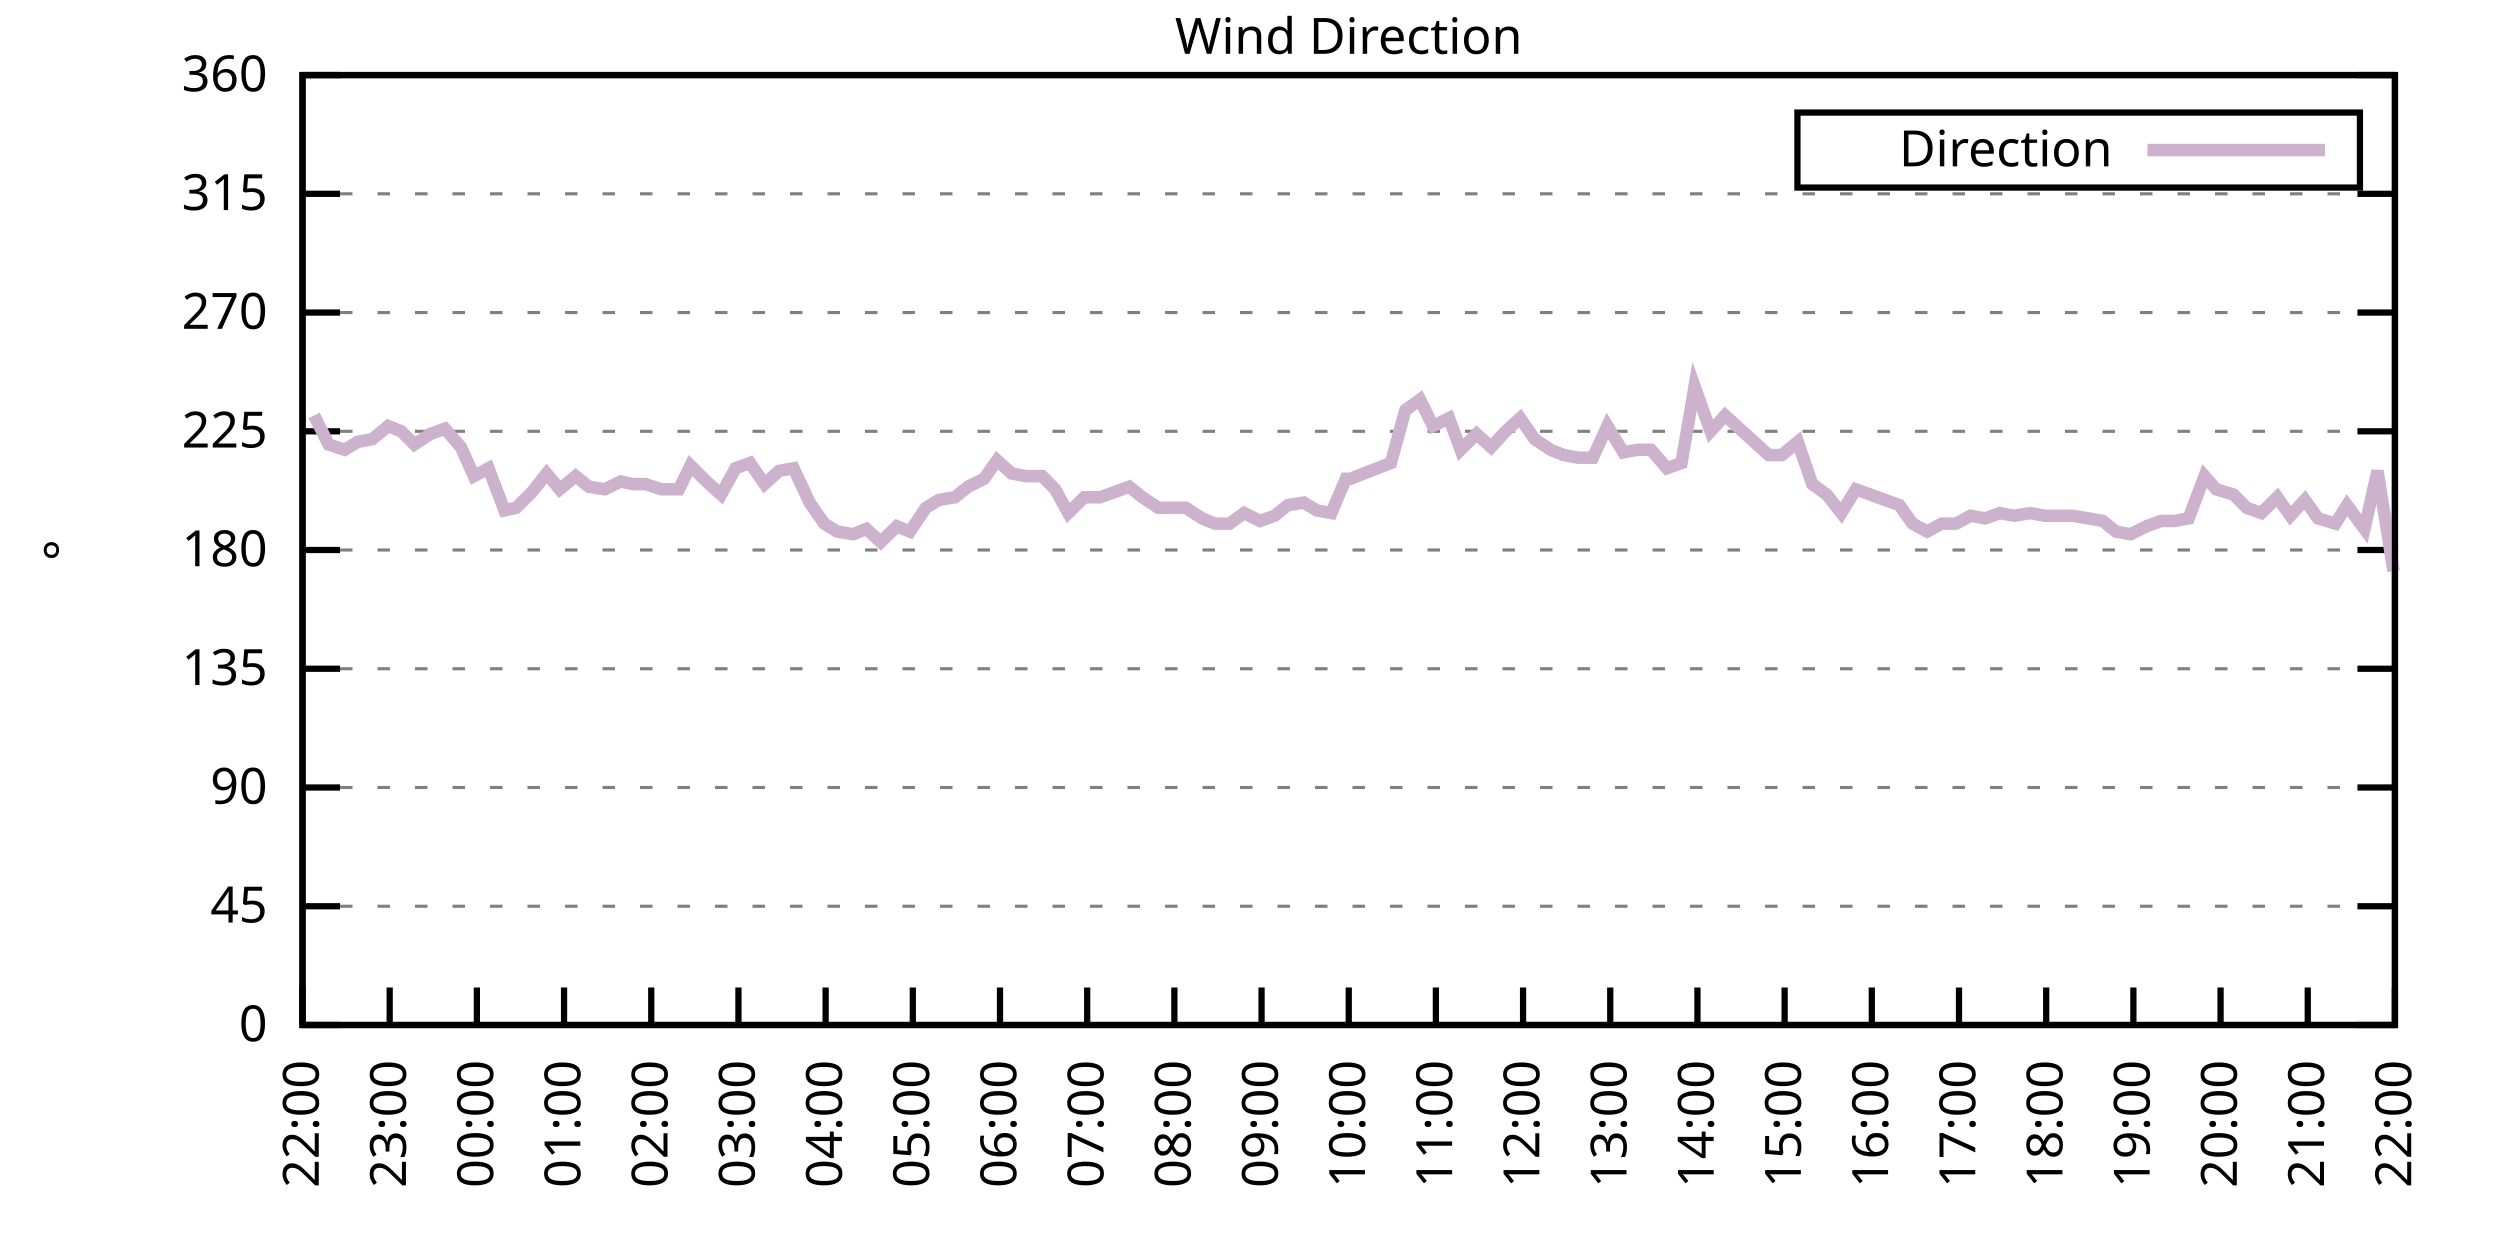
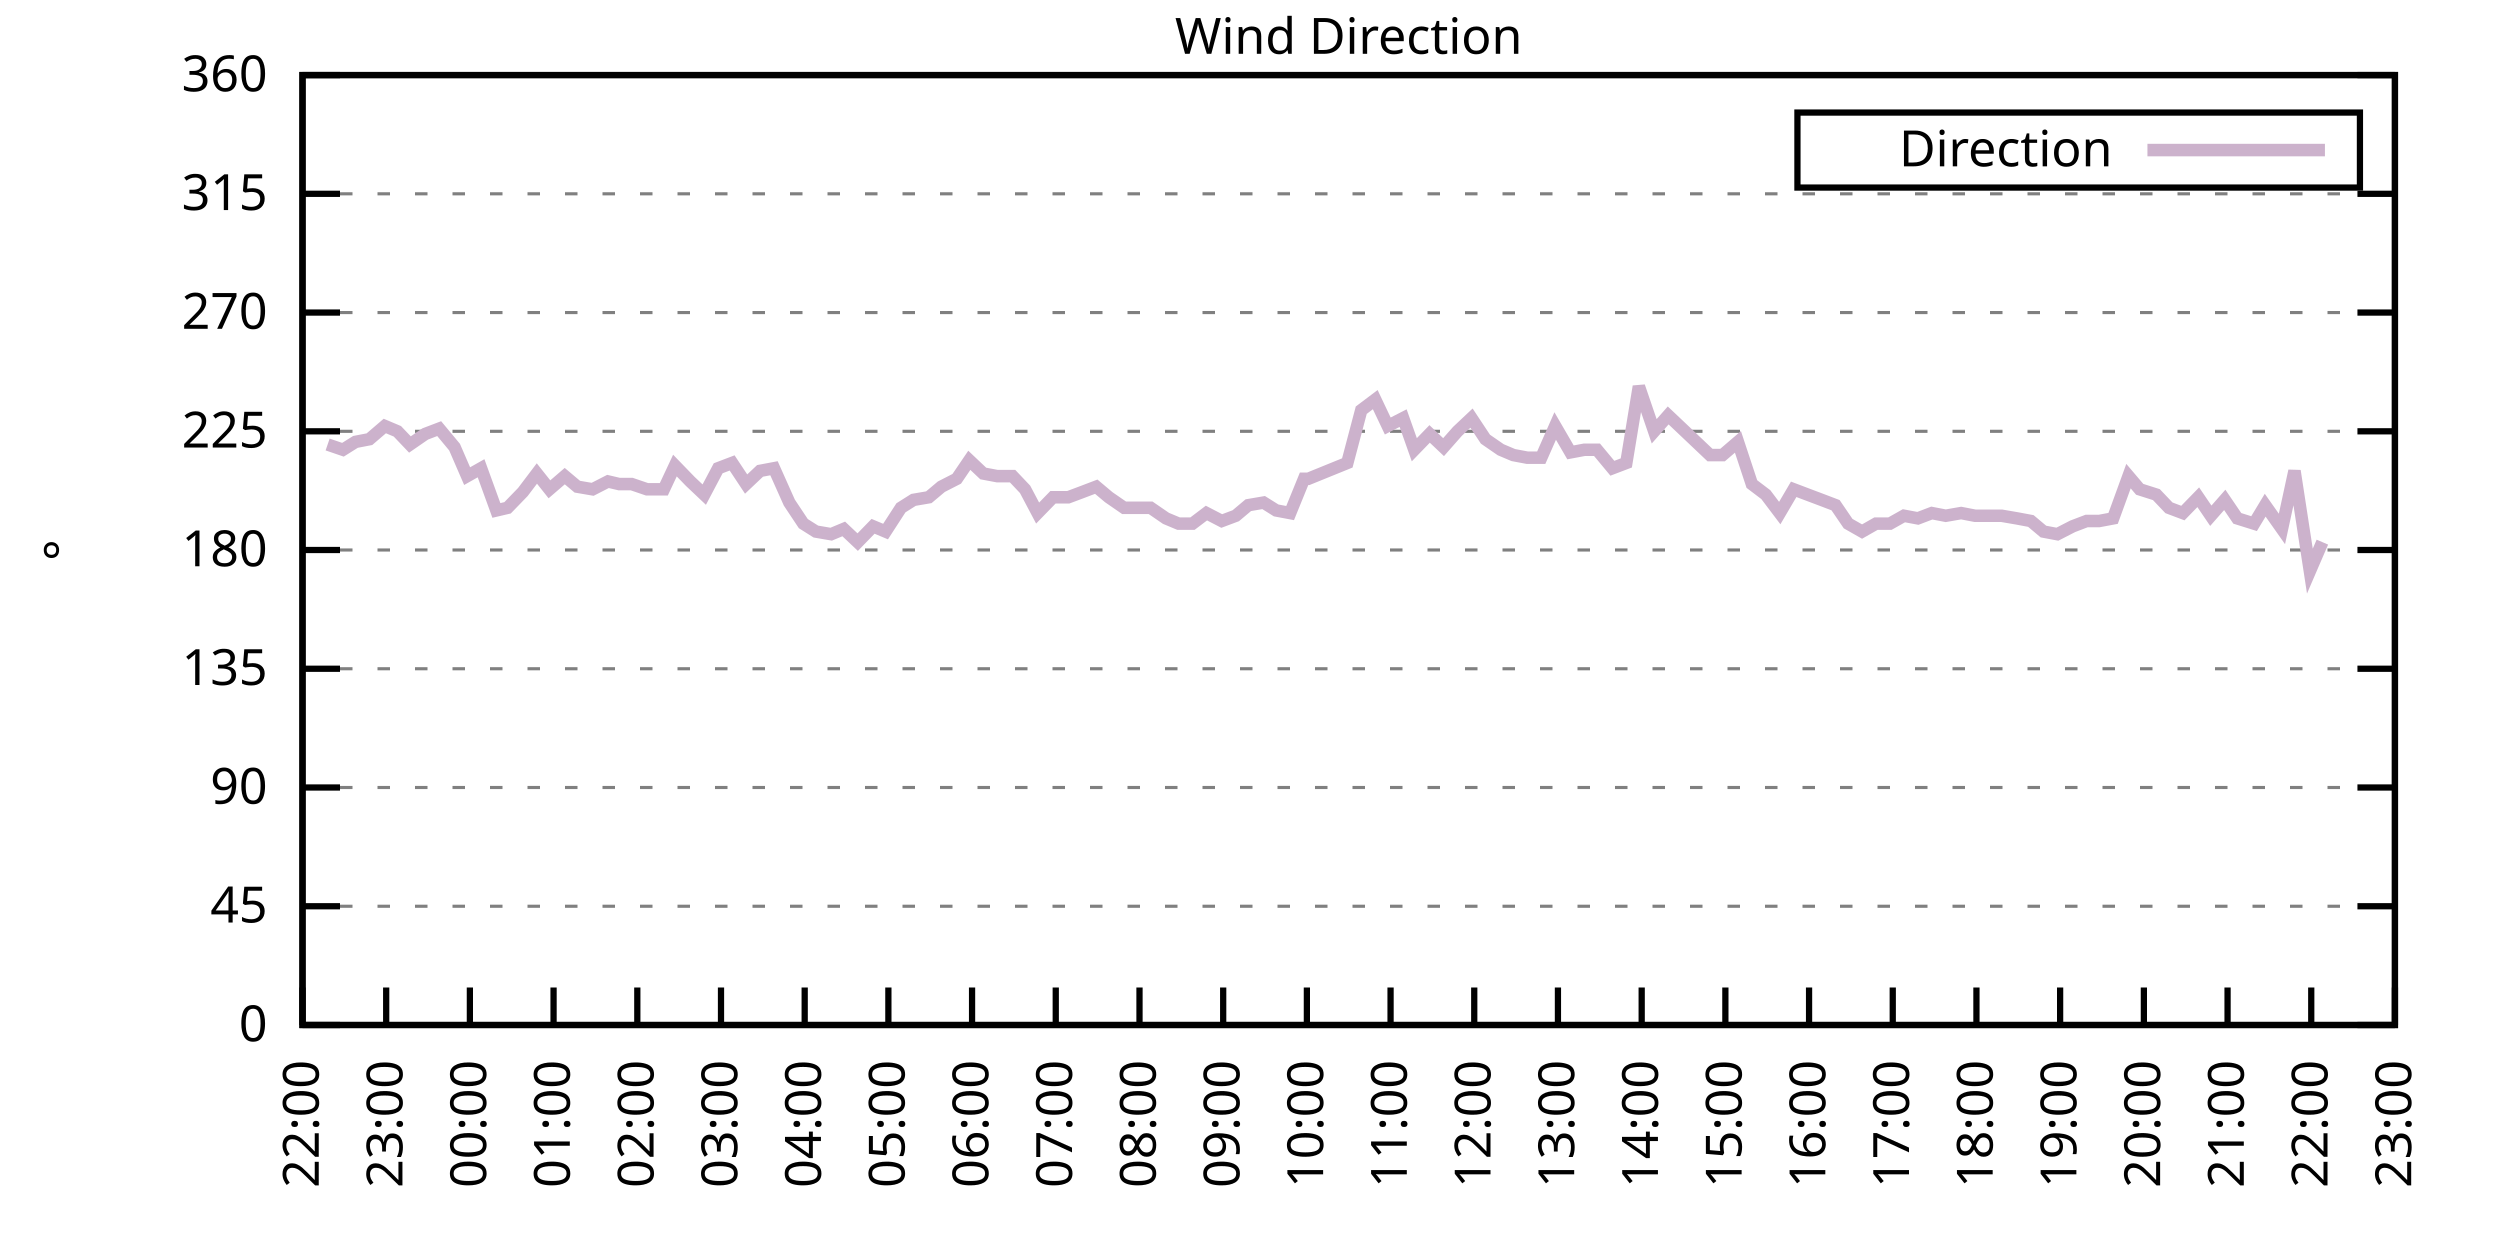
<svg xmlns="http://www.w3.org/2000/svg" xmlns:xlink="http://www.w3.org/1999/xlink" width="400" height="200" viewBox="0 0 400 200">
  <g id="gnuplot_canvas">
    <rect x="0" y="0" width="400" height="200" fill="none" />
    <defs>
      <circle id="gpDot" r="0.5" stroke-width="0.5" stroke="currentColor" />
      <path id="gpPt0" stroke-width="0.333" stroke="currentColor" d="M-1,0 h2 M0,-1 v2" />
      <path id="gpPt1" stroke-width="0.333" stroke="currentColor" d="M-1,-1 L1,1 M1,-1 L-1,1" />
      <path id="gpPt2" stroke-width="0.333" stroke="currentColor" d="M-1,0 L1,0 M0,-1 L0,1 M-1,-1 L1,1 M-1,1 L1,-1" />
      <rect id="gpPt3" stroke-width="0.333" stroke="currentColor" x="-1" y="-1" width="2" height="2" />
      <rect id="gpPt4" stroke-width="0.333" stroke="currentColor" fill="currentColor" x="-1" y="-1" width="2" height="2" />
      <circle id="gpPt5" stroke-width="0.333" stroke="currentColor" cx="0" cy="0" r="1" />
      <use xlink:href="#gpPt5" id="gpPt6" fill="currentColor" stroke="none" />
      <path id="gpPt7" stroke-width="0.333" stroke="currentColor" d="M0,-1.33 L-1.33,0.67 L1.33,0.67 z" />
      <use xlink:href="#gpPt7" id="gpPt8" fill="currentColor" stroke="none" />
      <use xlink:href="#gpPt7" id="gpPt9" stroke="currentColor" transform="rotate(180)" />
      <use xlink:href="#gpPt9" id="gpPt10" fill="currentColor" stroke="none" />
      <use xlink:href="#gpPt3" id="gpPt11" stroke="currentColor" transform="rotate(45)" />
      <use xlink:href="#gpPt11" id="gpPt12" fill="currentColor" stroke="none" />
      <path id="gpPt13" stroke-width="0.333" stroke="currentColor" d="M0,1.330 L1.265,0.411 L0.782,-1.067 L-0.782,-1.076 L-1.265,0.411 z" />
      <use xlink:href="#gpPt13" id="gpPt14" fill="currentColor" stroke="none" />
      <filter id="textbox" filterUnits="objectBoundingBox" x="0" y="0" height="1" width="1">
        <feFlood flood-color="white" flood-opacity="1" result="bgnd" />
        <feComposite in="SourceGraphic" in2="bgnd" operator="atop" />
      </filter>
      <filter id="greybox" filterUnits="objectBoundingBox" x="0" y="0" height="1" width="1">
        <feFlood flood-color="lightgrey" flood-opacity="1" result="grey" />
        <feComposite in="SourceGraphic" in2="grey" operator="atop" />
      </filter>
    </defs>
    <g fill="none" color="white" stroke="currentColor" stroke-width="1.00" stroke-linecap="butt" stroke-linejoin="miter">
</g>
    <g fill="none" color="black" stroke="currentColor" stroke-width="1.00" stroke-linecap="butt" stroke-linejoin="miter">
      <g stroke="none" shape-rendering="crispEdges">
        <polygon fill="rgb(255, 255, 255)" points="48.40,164.00 383.18,164.00 383.18,12.02 48.40,12.02 " />
      </g>
    </g>
    <g fill="none" color="black" stroke="currentColor" stroke-width="1.00" stroke-linecap="butt" stroke-linejoin="miter">
</g>
    <g fill="none" color="black" stroke="black" stroke-width="0.50" stroke-linecap="butt" stroke-linejoin="miter">
</g>
    <g fill="none" color="gray" stroke="currentColor" stroke-width="0.50" stroke-linecap="butt" stroke-linejoin="miter">
      <path stroke="gray" stroke-dasharray="2,4" class="gridline" d="M48.40,164.00 L383.19,164.00  " />
    </g>
    <g fill="none" color="gray" stroke="gray" stroke-width="1.00" stroke-linecap="butt" stroke-linejoin="miter">
</g>
    <g fill="none" color="black" stroke="currentColor" stroke-width="1.00" stroke-linecap="butt" stroke-linejoin="miter">
      <path stroke="black" d="M48.40,164.00 L54.40,164.00 M383.19,164.00 L377.19,164.00  " />
      <g transform="translate(42.80,166.60)" stroke="none" fill="black" font-family="Sans" font-size="8.00" text-anchor="end">
        <text>
          <tspan font-family="Sans"> 0</tspan>
        </text>
      </g>
    </g>
    <g fill="none" color="black" stroke="currentColor" stroke-width="1.00" stroke-linecap="butt" stroke-linejoin="miter">
</g>
    <g fill="none" color="black" stroke="black" stroke-width="0.50" stroke-linecap="butt" stroke-linejoin="miter">
</g>
    <g fill="none" color="gray" stroke="currentColor" stroke-width="0.50" stroke-linecap="butt" stroke-linejoin="miter">
      <path stroke="gray" stroke-dasharray="2,4" class="gridline" d="M48.40,145.00 L383.19,145.00  " />
    </g>
    <g fill="none" color="gray" stroke="gray" stroke-width="1.00" stroke-linecap="butt" stroke-linejoin="miter">
</g>
    <g fill="none" color="black" stroke="currentColor" stroke-width="1.00" stroke-linecap="butt" stroke-linejoin="miter">
      <path stroke="black" d="M48.40,145.00 L54.40,145.00 M383.19,145.00 L377.19,145.00  " />
      <g transform="translate(42.80,147.60)" stroke="none" fill="black" font-family="Sans" font-size="8.00" text-anchor="end">
        <text>
          <tspan font-family="Sans"> 45</tspan>
        </text>
      </g>
    </g>
    <g fill="none" color="black" stroke="currentColor" stroke-width="1.00" stroke-linecap="butt" stroke-linejoin="miter">
</g>
    <g fill="none" color="black" stroke="black" stroke-width="0.50" stroke-linecap="butt" stroke-linejoin="miter">
</g>
    <g fill="none" color="gray" stroke="currentColor" stroke-width="0.50" stroke-linecap="butt" stroke-linejoin="miter">
      <path stroke="gray" stroke-dasharray="2,4" class="gridline" d="M48.40,126.00 L383.19,126.00  " />
    </g>
    <g fill="none" color="gray" stroke="gray" stroke-width="1.00" stroke-linecap="butt" stroke-linejoin="miter">
</g>
    <g fill="none" color="black" stroke="currentColor" stroke-width="1.00" stroke-linecap="butt" stroke-linejoin="miter">
      <path stroke="black" d="M48.40,126.00 L54.40,126.00 M383.19,126.00 L377.19,126.00  " />
      <g transform="translate(42.80,128.60)" stroke="none" fill="black" font-family="Sans" font-size="8.00" text-anchor="end">
        <text>
          <tspan font-family="Sans"> 90</tspan>
        </text>
      </g>
    </g>
    <g fill="none" color="black" stroke="currentColor" stroke-width="1.00" stroke-linecap="butt" stroke-linejoin="miter">
</g>
    <g fill="none" color="black" stroke="black" stroke-width="0.50" stroke-linecap="butt" stroke-linejoin="miter">
</g>
    <g fill="none" color="gray" stroke="currentColor" stroke-width="0.50" stroke-linecap="butt" stroke-linejoin="miter">
      <path stroke="gray" stroke-dasharray="2,4" class="gridline" d="M48.40,107.00 L383.19,107.00  " />
    </g>
    <g fill="none" color="gray" stroke="gray" stroke-width="1.00" stroke-linecap="butt" stroke-linejoin="miter">
</g>
    <g fill="none" color="black" stroke="currentColor" stroke-width="1.00" stroke-linecap="butt" stroke-linejoin="miter">
      <path stroke="black" d="M48.40,107.00 L54.40,107.00 M383.19,107.00 L377.19,107.00  " />
      <g transform="translate(42.80,109.60)" stroke="none" fill="black" font-family="Sans" font-size="8.00" text-anchor="end">
        <text>
          <tspan font-family="Sans"> 135</tspan>
        </text>
      </g>
    </g>
    <g fill="none" color="black" stroke="currentColor" stroke-width="1.00" stroke-linecap="butt" stroke-linejoin="miter">
</g>
    <g fill="none" color="black" stroke="black" stroke-width="0.50" stroke-linecap="butt" stroke-linejoin="miter">
</g>
    <g fill="none" color="gray" stroke="currentColor" stroke-width="0.50" stroke-linecap="butt" stroke-linejoin="miter">
      <path stroke="gray" stroke-dasharray="2,4" class="gridline" d="M48.40,88.00 L383.19,88.00  " />
    </g>
    <g fill="none" color="gray" stroke="gray" stroke-width="1.00" stroke-linecap="butt" stroke-linejoin="miter">
</g>
    <g fill="none" color="black" stroke="currentColor" stroke-width="1.00" stroke-linecap="butt" stroke-linejoin="miter">
      <path stroke="black" d="M48.40,88.00 L54.40,88.00 M383.19,88.00 L377.19,88.00  " />
      <g transform="translate(42.80,90.60)" stroke="none" fill="black" font-family="Sans" font-size="8.00" text-anchor="end">
        <text>
          <tspan font-family="Sans"> 180</tspan>
        </text>
      </g>
    </g>
    <g fill="none" color="black" stroke="currentColor" stroke-width="1.00" stroke-linecap="butt" stroke-linejoin="miter">
</g>
    <g fill="none" color="black" stroke="black" stroke-width="0.50" stroke-linecap="butt" stroke-linejoin="miter">
</g>
    <g fill="none" color="gray" stroke="currentColor" stroke-width="0.50" stroke-linecap="butt" stroke-linejoin="miter">
      <path stroke="gray" stroke-dasharray="2,4" class="gridline" d="M48.40,69.01 L383.19,69.01  " />
    </g>
    <g fill="none" color="gray" stroke="gray" stroke-width="1.00" stroke-linecap="butt" stroke-linejoin="miter">
</g>
    <g fill="none" color="black" stroke="currentColor" stroke-width="1.00" stroke-linecap="butt" stroke-linejoin="miter">
      <path stroke="black" d="M48.40,69.01 L54.40,69.01 M383.19,69.01 L377.19,69.01  " />
      <g transform="translate(42.80,71.61)" stroke="none" fill="black" font-family="Sans" font-size="8.00" text-anchor="end">
        <text>
          <tspan font-family="Sans"> 225</tspan>
        </text>
      </g>
    </g>
    <g fill="none" color="black" stroke="currentColor" stroke-width="1.00" stroke-linecap="butt" stroke-linejoin="miter">
</g>
    <g fill="none" color="black" stroke="black" stroke-width="0.50" stroke-linecap="butt" stroke-linejoin="miter">
</g>
    <g fill="none" color="gray" stroke="currentColor" stroke-width="0.50" stroke-linecap="butt" stroke-linejoin="miter">
      <path stroke="gray" stroke-dasharray="2,4" class="gridline" d="M48.40,50.01 L383.19,50.01  " />
    </g>
    <g fill="none" color="gray" stroke="gray" stroke-width="1.00" stroke-linecap="butt" stroke-linejoin="miter">
</g>
    <g fill="none" color="black" stroke="currentColor" stroke-width="1.00" stroke-linecap="butt" stroke-linejoin="miter">
      <path stroke="black" d="M48.40,50.01 L54.40,50.01 M383.19,50.01 L377.19,50.01  " />
      <g transform="translate(42.80,52.61)" stroke="none" fill="black" font-family="Sans" font-size="8.00" text-anchor="end">
        <text>
          <tspan font-family="Sans"> 270</tspan>
        </text>
      </g>
    </g>
    <g fill="none" color="black" stroke="currentColor" stroke-width="1.00" stroke-linecap="butt" stroke-linejoin="miter">
</g>
    <g fill="none" color="black" stroke="black" stroke-width="0.50" stroke-linecap="butt" stroke-linejoin="miter">
</g>
    <g fill="none" color="gray" stroke="currentColor" stroke-width="0.50" stroke-linecap="butt" stroke-linejoin="miter">
      <path stroke="gray" stroke-dasharray="2,4" class="gridline" d="M48.40,31.01 L383.19,31.01  " />
    </g>
    <g fill="none" color="gray" stroke="gray" stroke-width="1.00" stroke-linecap="butt" stroke-linejoin="miter">
</g>
    <g fill="none" color="black" stroke="currentColor" stroke-width="1.00" stroke-linecap="butt" stroke-linejoin="miter">
      <path stroke="black" d="M48.40,31.01 L54.40,31.01 M383.19,31.01 L377.19,31.01  " />
      <g transform="translate(42.80,33.61)" stroke="none" fill="black" font-family="Sans" font-size="8.00" text-anchor="end">
        <text>
          <tspan font-family="Sans"> 315</tspan>
        </text>
      </g>
    </g>
    <g fill="none" color="black" stroke="currentColor" stroke-width="1.00" stroke-linecap="butt" stroke-linejoin="miter">
</g>
    <g fill="none" color="black" stroke="black" stroke-width="0.50" stroke-linecap="butt" stroke-linejoin="miter">
</g>
    <g fill="none" color="gray" stroke="currentColor" stroke-width="0.50" stroke-linecap="butt" stroke-linejoin="miter">
      <path stroke="gray" stroke-dasharray="2,4" class="gridline" d="M48.40,12.01 L383.19,12.01  " />
    </g>
    <g fill="none" color="gray" stroke="gray" stroke-width="1.00" stroke-linecap="butt" stroke-linejoin="miter">
</g>
    <g fill="none" color="black" stroke="currentColor" stroke-width="1.00" stroke-linecap="butt" stroke-linejoin="miter">
      <path stroke="black" d="M48.40,12.01 L54.40,12.01 M383.19,12.01 L377.19,12.01  " />
      <g transform="translate(42.80,14.61)" stroke="none" fill="black" font-family="Sans" font-size="8.00" text-anchor="end">
        <text>
          <tspan font-family="Sans"> 360</tspan>
        </text>
      </g>
    </g>
    <g fill="none" color="black" stroke="currentColor" stroke-width="1.00" stroke-linecap="butt" stroke-linejoin="miter">
      <path stroke="black" d="M48.40,164.00 L48.40,158.00  " />
      <g transform="translate(51.00,169.60) rotate(270.00)" stroke="none" fill="black" font-family="Sans" font-size="8.00" text-anchor="end">
        <text>
          <tspan font-family="Sans">22:00</tspan>
        </text>
      </g>
    </g>
    <g fill="none" color="black" stroke="currentColor" stroke-width="1.00" stroke-linecap="butt" stroke-linejoin="miter">
-       <path stroke="black" d="M62.35,164.00 L62.35,158.00  " />
-       <g transform="translate(64.95,169.60) rotate(270.00)" stroke="none" fill="black" font-family="Sans" font-size="8.00" text-anchor="end">
+       <path stroke="black" d="M61.79,164.00 L61.79,158.00  " />
+       <g transform="translate(64.39,169.60) rotate(270.00)" stroke="none" fill="black" font-family="Sans" font-size="8.00" text-anchor="end">
        <text>
          <tspan font-family="Sans">23:00</tspan>
        </text>
      </g>
    </g>
    <g fill="none" color="black" stroke="currentColor" stroke-width="1.00" stroke-linecap="butt" stroke-linejoin="miter">
-       <path stroke="black" d="M76.30,164.00 L76.30,158.00  " />
-       <g transform="translate(78.90,169.60) rotate(270.00)" stroke="none" fill="black" font-family="Sans" font-size="8.00" text-anchor="end">
+       <path stroke="black" d="M75.18,164.00 L75.18,158.00  " />
+       <g transform="translate(77.78,169.60) rotate(270.00)" stroke="none" fill="black" font-family="Sans" font-size="8.00" text-anchor="end">
        <text>
          <tspan font-family="Sans">00:00</tspan>
        </text>
      </g>
    </g>
    <g fill="none" color="black" stroke="currentColor" stroke-width="1.00" stroke-linecap="butt" stroke-linejoin="miter">
-       <path stroke="black" d="M90.25,164.00 L90.25,158.00  " />
-       <g transform="translate(92.85,169.60) rotate(270.00)" stroke="none" fill="black" font-family="Sans" font-size="8.00" text-anchor="end">
+       <path stroke="black" d="M88.57,164.00 L88.57,158.00  " />
+       <g transform="translate(91.17,169.60) rotate(270.00)" stroke="none" fill="black" font-family="Sans" font-size="8.00" text-anchor="end">
        <text>
          <tspan font-family="Sans">01:00</tspan>
        </text>
      </g>
    </g>
    <g fill="none" color="black" stroke="currentColor" stroke-width="1.00" stroke-linecap="butt" stroke-linejoin="miter">
-       <path stroke="black" d="M104.20,164.00 L104.20,158.00  " />
-       <g transform="translate(106.80,169.60) rotate(270.00)" stroke="none" fill="black" font-family="Sans" font-size="8.00" text-anchor="end">
+       <path stroke="black" d="M101.97,164.00 L101.97,158.00  " />
+       <g transform="translate(104.57,169.60) rotate(270.00)" stroke="none" fill="black" font-family="Sans" font-size="8.00" text-anchor="end">
        <text>
          <tspan font-family="Sans">02:00</tspan>
        </text>
      </g>
    </g>
    <g fill="none" color="black" stroke="currentColor" stroke-width="1.00" stroke-linecap="butt" stroke-linejoin="miter">
-       <path stroke="black" d="M118.15,164.00 L118.15,158.00  " />
-       <g transform="translate(120.75,169.60) rotate(270.00)" stroke="none" fill="black" font-family="Sans" font-size="8.00" text-anchor="end">
+       <path stroke="black" d="M115.36,164.00 L115.36,158.00  " />
+       <g transform="translate(117.96,169.60) rotate(270.00)" stroke="none" fill="black" font-family="Sans" font-size="8.00" text-anchor="end">
        <text>
          <tspan font-family="Sans">03:00</tspan>
        </text>
      </g>
    </g>
    <g fill="none" color="black" stroke="currentColor" stroke-width="1.00" stroke-linecap="butt" stroke-linejoin="miter">
-       <path stroke="black" d="M132.10,164.00 L132.10,158.00  " />
-       <g transform="translate(134.70,169.60) rotate(270.00)" stroke="none" fill="black" font-family="Sans" font-size="8.00" text-anchor="end">
+       <path stroke="black" d="M128.75,164.00 L128.75,158.00  " />
+       <g transform="translate(131.35,169.60) rotate(270.00)" stroke="none" fill="black" font-family="Sans" font-size="8.00" text-anchor="end">
        <text>
          <tspan font-family="Sans">04:00</tspan>
        </text>
      </g>
    </g>
    <g fill="none" color="black" stroke="currentColor" stroke-width="1.00" stroke-linecap="butt" stroke-linejoin="miter">
-       <path stroke="black" d="M146.05,164.00 L146.05,158.00  " />
-       <g transform="translate(148.65,169.60) rotate(270.00)" stroke="none" fill="black" font-family="Sans" font-size="8.00" text-anchor="end">
+       <path stroke="black" d="M142.14,164.00 L142.14,158.00  " />
+       <g transform="translate(144.74,169.60) rotate(270.00)" stroke="none" fill="black" font-family="Sans" font-size="8.00" text-anchor="end">
        <text>
          <tspan font-family="Sans">05:00</tspan>
        </text>
      </g>
    </g>
    <g fill="none" color="black" stroke="currentColor" stroke-width="1.00" stroke-linecap="butt" stroke-linejoin="miter">
-       <path stroke="black" d="M160.00,164.00 L160.00,158.00  " />
-       <g transform="translate(162.60,169.60) rotate(270.00)" stroke="none" fill="black" font-family="Sans" font-size="8.00" text-anchor="end">
+       <path stroke="black" d="M155.53,164.00 L155.53,158.00  " />
+       <g transform="translate(158.13,169.60) rotate(270.00)" stroke="none" fill="black" font-family="Sans" font-size="8.00" text-anchor="end">
        <text>
          <tspan font-family="Sans">06:00</tspan>
        </text>
      </g>
    </g>
    <g fill="none" color="black" stroke="currentColor" stroke-width="1.00" stroke-linecap="butt" stroke-linejoin="miter">
-       <path stroke="black" d="M173.95,164.00 L173.95,158.00  " />
-       <g transform="translate(176.55,169.60) rotate(270.00)" stroke="none" fill="black" font-family="Sans" font-size="8.00" text-anchor="end">
+       <path stroke="black" d="M168.92,164.00 L168.92,158.00  " />
+       <g transform="translate(171.52,169.60) rotate(270.00)" stroke="none" fill="black" font-family="Sans" font-size="8.00" text-anchor="end">
        <text>
          <tspan font-family="Sans">07:00</tspan>
        </text>
      </g>
    </g>
    <g fill="none" color="black" stroke="currentColor" stroke-width="1.00" stroke-linecap="butt" stroke-linejoin="miter">
-       <path stroke="black" d="M187.90,164.00 L187.90,158.00  " />
-       <g transform="translate(190.50,169.60) rotate(270.00)" stroke="none" fill="black" font-family="Sans" font-size="8.00" text-anchor="end">
+       <path stroke="black" d="M182.32,164.00 L182.32,158.00  " />
+       <g transform="translate(184.92,169.60) rotate(270.00)" stroke="none" fill="black" font-family="Sans" font-size="8.00" text-anchor="end">
        <text>
          <tspan font-family="Sans">08:00</tspan>
        </text>
      </g>
    </g>
    <g fill="none" color="black" stroke="currentColor" stroke-width="1.00" stroke-linecap="butt" stroke-linejoin="miter">
-       <path stroke="black" d="M201.85,164.00 L201.85,158.00  " />
-       <g transform="translate(204.45,169.60) rotate(270.00)" stroke="none" fill="black" font-family="Sans" font-size="8.00" text-anchor="end">
+       <path stroke="black" d="M195.71,164.00 L195.71,158.00  " />
+       <g transform="translate(198.31,169.60) rotate(270.00)" stroke="none" fill="black" font-family="Sans" font-size="8.00" text-anchor="end">
        <text>
          <tspan font-family="Sans">09:00</tspan>
        </text>
      </g>
    </g>
    <g fill="none" color="black" stroke="currentColor" stroke-width="1.00" stroke-linecap="butt" stroke-linejoin="miter">
-       <path stroke="black" d="M215.80,164.00 L215.80,158.00  " />
-       <g transform="translate(218.40,169.60) rotate(270.00)" stroke="none" fill="black" font-family="Sans" font-size="8.00" text-anchor="end">
+       <path stroke="black" d="M209.10,164.00 L209.10,158.00  " />
+       <g transform="translate(211.70,169.60) rotate(270.00)" stroke="none" fill="black" font-family="Sans" font-size="8.00" text-anchor="end">
        <text>
          <tspan font-family="Sans">10:00</tspan>
        </text>
      </g>
    </g>
    <g fill="none" color="black" stroke="currentColor" stroke-width="1.00" stroke-linecap="butt" stroke-linejoin="miter">
-       <path stroke="black" d="M229.74,164.00 L229.74,158.00  " />
-       <g transform="translate(232.34,169.60) rotate(270.00)" stroke="none" fill="black" font-family="Sans" font-size="8.00" text-anchor="end">
+       <path stroke="black" d="M222.49,164.00 L222.49,158.00  " />
+       <g transform="translate(225.09,169.60) rotate(270.00)" stroke="none" fill="black" font-family="Sans" font-size="8.00" text-anchor="end">
        <text>
          <tspan font-family="Sans">11:00</tspan>
        </text>
      </g>
    </g>
    <g fill="none" color="black" stroke="currentColor" stroke-width="1.00" stroke-linecap="butt" stroke-linejoin="miter">
-       <path stroke="black" d="M243.69,164.00 L243.69,158.00  " />
-       <g transform="translate(246.29,169.60) rotate(270.00)" stroke="none" fill="black" font-family="Sans" font-size="8.00" text-anchor="end">
+       <path stroke="black" d="M235.88,164.00 L235.88,158.00  " />
+       <g transform="translate(238.48,169.60) rotate(270.00)" stroke="none" fill="black" font-family="Sans" font-size="8.00" text-anchor="end">
        <text>
          <tspan font-family="Sans">12:00</tspan>
        </text>
      </g>
    </g>
    <g fill="none" color="black" stroke="currentColor" stroke-width="1.00" stroke-linecap="butt" stroke-linejoin="miter">
-       <path stroke="black" d="M257.64,164.00 L257.64,158.00  " />
-       <g transform="translate(260.24,169.60) rotate(270.00)" stroke="none" fill="black" font-family="Sans" font-size="8.00" text-anchor="end">
+       <path stroke="black" d="M249.27,164.00 L249.27,158.00  " />
+       <g transform="translate(251.87,169.60) rotate(270.00)" stroke="none" fill="black" font-family="Sans" font-size="8.00" text-anchor="end">
        <text>
          <tspan font-family="Sans">13:00</tspan>
        </text>
      </g>
    </g>
    <g fill="none" color="black" stroke="currentColor" stroke-width="1.00" stroke-linecap="butt" stroke-linejoin="miter">
-       <path stroke="black" d="M271.59,164.00 L271.59,158.00  " />
-       <g transform="translate(274.19,169.60) rotate(270.00)" stroke="none" fill="black" font-family="Sans" font-size="8.00" text-anchor="end">
+       <path stroke="black" d="M262.67,164.00 L262.67,158.00  " />
+       <g transform="translate(265.27,169.60) rotate(270.00)" stroke="none" fill="black" font-family="Sans" font-size="8.00" text-anchor="end">
        <text>
          <tspan font-family="Sans">14:00</tspan>
        </text>
      </g>
    </g>
    <g fill="none" color="black" stroke="currentColor" stroke-width="1.00" stroke-linecap="butt" stroke-linejoin="miter">
-       <path stroke="black" d="M285.54,164.00 L285.54,158.00  " />
-       <g transform="translate(288.14,169.60) rotate(270.00)" stroke="none" fill="black" font-family="Sans" font-size="8.00" text-anchor="end">
+       <path stroke="black" d="M276.06,164.00 L276.06,158.00  " />
+       <g transform="translate(278.66,169.60) rotate(270.00)" stroke="none" fill="black" font-family="Sans" font-size="8.00" text-anchor="end">
        <text>
          <tspan font-family="Sans">15:00</tspan>
        </text>
      </g>
    </g>
    <g fill="none" color="black" stroke="currentColor" stroke-width="1.00" stroke-linecap="butt" stroke-linejoin="miter">
-       <path stroke="black" d="M299.49,164.00 L299.49,158.00  " />
-       <g transform="translate(302.09,169.60) rotate(270.00)" stroke="none" fill="black" font-family="Sans" font-size="8.00" text-anchor="end">
+       <path stroke="black" d="M289.45,164.00 L289.45,158.00  " />
+       <g transform="translate(292.05,169.60) rotate(270.00)" stroke="none" fill="black" font-family="Sans" font-size="8.00" text-anchor="end">
        <text>
          <tspan font-family="Sans">16:00</tspan>
        </text>
      </g>
    </g>
    <g fill="none" color="black" stroke="currentColor" stroke-width="1.00" stroke-linecap="butt" stroke-linejoin="miter">
-       <path stroke="black" d="M313.44,164.00 L313.44,158.00  " />
-       <g transform="translate(316.04,169.60) rotate(270.00)" stroke="none" fill="black" font-family="Sans" font-size="8.00" text-anchor="end">
+       <path stroke="black" d="M302.84,164.00 L302.84,158.00  " />
+       <g transform="translate(305.44,169.60) rotate(270.00)" stroke="none" fill="black" font-family="Sans" font-size="8.00" text-anchor="end">
        <text>
          <tspan font-family="Sans">17:00</tspan>
        </text>
      </g>
    </g>
    <g fill="none" color="black" stroke="currentColor" stroke-width="1.00" stroke-linecap="butt" stroke-linejoin="miter">
-       <path stroke="black" d="M327.39,164.00 L327.39,158.00  " />
-       <g transform="translate(329.99,169.60) rotate(270.00)" stroke="none" fill="black" font-family="Sans" font-size="8.00" text-anchor="end">
+       <path stroke="black" d="M316.23,164.00 L316.23,158.00  " />
+       <g transform="translate(318.83,169.60) rotate(270.00)" stroke="none" fill="black" font-family="Sans" font-size="8.00" text-anchor="end">
        <text>
          <tspan font-family="Sans">18:00</tspan>
        </text>
      </g>
    </g>
    <g fill="none" color="black" stroke="currentColor" stroke-width="1.00" stroke-linecap="butt" stroke-linejoin="miter">
-       <path stroke="black" d="M341.34,164.00 L341.34,158.00  " />
-       <g transform="translate(343.94,169.60) rotate(270.00)" stroke="none" fill="black" font-family="Sans" font-size="8.00" text-anchor="end">
+       <path stroke="black" d="M329.62,164.00 L329.62,158.00  " />
+       <g transform="translate(332.22,169.60) rotate(270.00)" stroke="none" fill="black" font-family="Sans" font-size="8.00" text-anchor="end">
        <text>
          <tspan font-family="Sans">19:00</tspan>
        </text>
      </g>
    </g>
    <g fill="none" color="black" stroke="currentColor" stroke-width="1.00" stroke-linecap="butt" stroke-linejoin="miter">
-       <path stroke="black" d="M355.29,164.00 L355.29,158.00  " />
-       <g transform="translate(357.89,169.60) rotate(270.00)" stroke="none" fill="black" font-family="Sans" font-size="8.00" text-anchor="end">
+       <path stroke="black" d="M343.02,164.00 L343.02,158.00  " />
+       <g transform="translate(345.62,169.60) rotate(270.00)" stroke="none" fill="black" font-family="Sans" font-size="8.00" text-anchor="end">
        <text>
          <tspan font-family="Sans">20:00</tspan>
        </text>
      </g>
    </g>
    <g fill="none" color="black" stroke="currentColor" stroke-width="1.00" stroke-linecap="butt" stroke-linejoin="miter">
-       <path stroke="black" d="M369.24,164.00 L369.24,158.00  " />
-       <g transform="translate(371.84,169.60) rotate(270.00)" stroke="none" fill="black" font-family="Sans" font-size="8.00" text-anchor="end">
+       <path stroke="black" d="M356.41,164.00 L356.41,158.00  " />
+       <g transform="translate(359.01,169.60) rotate(270.00)" stroke="none" fill="black" font-family="Sans" font-size="8.00" text-anchor="end">
        <text>
          <tspan font-family="Sans">21:00</tspan>
+         </text>
+       </g>
+     </g>
+     <g fill="none" color="black" stroke="currentColor" stroke-width="1.00" stroke-linecap="butt" stroke-linejoin="miter">
+       <path stroke="black" d="M369.80,164.00 L369.80,158.00  " />
+       <g transform="translate(372.40,169.60) rotate(270.00)" stroke="none" fill="black" font-family="Sans" font-size="8.00" text-anchor="end">
+         <text>
+           <tspan font-family="Sans">22:00</tspan>
        </text>
      </g>
    </g>
    <g fill="none" color="black" stroke="currentColor" stroke-width="1.00" stroke-linecap="butt" stroke-linejoin="miter">
      <path stroke="black" d="M383.19,164.00 L383.19,158.00  " />
      <g transform="translate(385.79,169.60) rotate(270.00)" stroke="none" fill="black" font-family="Sans" font-size="8.00" text-anchor="end">
        <text>
-           <tspan font-family="Sans">22:00</tspan>
+           <tspan font-family="Sans">23:00</tspan>
        </text>
      </g>
    </g>
    <g fill="none" color="black" stroke="currentColor" stroke-width="1.00" stroke-linecap="butt" stroke-linejoin="miter">
</g>
    <g fill="none" color="black" stroke="currentColor" stroke-width="1.00" stroke-linecap="butt" stroke-linejoin="miter">
      <path stroke="black" d="M48.40,12.01 L48.40,164.00 L383.19,164.00 L383.19,12.01 L48.40,12.01 Z  " />
    </g>
    <g fill="none" color="black" stroke="currentColor" stroke-width="1.00" stroke-linecap="butt" stroke-linejoin="miter">
</g>
    <g fill="none" color="black" stroke="currentColor" stroke-width="1.00" stroke-linecap="butt" stroke-linejoin="miter">
      <path stroke="black" d="M287.59,30.01 L287.59,18.01 L377.59,18.01 L377.59,30.01 L287.59,30.01 Z  " />
    </g>
    <g id="Wind_direction_plot_1">
      <g fill="none" color="white" stroke="black" stroke-width="2.00" stroke-linecap="butt" stroke-linejoin="miter">
</g>
      <g fill="none" color="black" stroke="currentColor" stroke-width="2.00" stroke-linecap="butt" stroke-linejoin="miter">
        <g transform="translate(337.99,26.61)" stroke="none" fill="black" font-family="Sans" font-size="8.00" text-anchor="end">
          <text>
            <tspan font-family="Sans">Direction</tspan>
          </text>
        </g>
      </g>
      <g fill="none" color="black" stroke="currentColor" stroke-width="2.00" stroke-linecap="butt" stroke-linejoin="miter">
-         <path stroke="rgb(204, 178, 204)" d="M343.59,24.01 L371.99,24.01 M50.26,66.47 L52.58,71.12 L55.14,71.96 L57.23,70.70 L59.56,70.27 L62.12,68.16   L64.21,69.01 L66.30,71.12 L68.86,69.43 L71.18,68.58 L73.74,71.54 L75.83,76.18 L78.16,74.92 L80.72,81.67   L82.58,81.25 L85.13,78.72 L87.46,75.76 L89.55,78.29 L92.11,76.18 L94.20,77.87 L96.76,78.29 L99.32,77.03   L101.18,77.45 L103.27,77.45 L105.83,78.29 L108.62,78.29 L110.48,74.49 L113.03,77.03 L115.36,79.14 L117.68,74.92   L120.01,74.07 L122.33,77.45 L124.66,75.34 L126.98,74.92 L129.54,80.41 L131.87,83.78 L133.96,85.05 L136.51,85.47   L138.61,84.63 L140.93,86.74 L143.49,84.21 L145.58,85.05 L148.14,81.25 L150.23,79.98 L152.79,79.56 L154.88,77.87   L157.44,76.61 L159.53,73.65 L161.86,75.76 L164.18,76.18 L166.74,76.18 L168.83,78.29 L170.92,82.09 L173.48,79.56   L176.04,79.56 L178.36,78.72 L180.69,77.87 L182.78,79.56 L185.34,81.25 L187.43,81.25 L189.76,81.25 L192.31,82.94   L194.41,83.78 L196.73,83.78 L199.06,82.09 L201.61,83.36 L203.94,82.52 L206.03,80.83 L208.59,80.41 L210.68,81.67   L213.01,82.09 L215.33,76.61 L216.03,76.61 L222.54,74.07 L224.86,65.63 L227.19,63.94 L229.28,68.16 L231.84,66.90   L233.70,71.96 L236.25,69.43 L238.58,71.54 L240.90,69.01 L243.23,66.90 L245.55,70.27 L248.11,71.96 L250.20,72.81   L252.53,73.23 L254.85,73.23 L257.18,68.16 L259.74,72.38 L262.06,71.96 L264.15,71.96 L266.71,74.92 L269.04,74.07   L271.13,61.83 L273.69,69.01 L276.01,66.47 L278.34,68.58 L282.99,72.81 L285.08,72.81 L287.64,70.70 L289.96,77.45   L292.29,79.14 L294.61,82.09 L296.94,78.29 L299.26,79.14 L301.58,79.98 L303.91,80.83 L306.00,83.78 L308.33,85.05   L310.65,83.78 L312.98,83.78 L315.30,82.52 L317.63,82.94 L319.95,82.09 L322.28,82.52 L324.83,82.09 L327.16,82.52   L329.48,82.52 L331.58,82.52 L334.13,82.94 L336.46,83.36 L338.55,85.05 L340.88,85.47 L343.43,84.21 L345.76,83.36   L347.85,83.36 L350.18,82.94 L352.73,76.18 L354.59,78.29 L357.38,79.14 L359.48,81.25 L361.80,82.09 L364.36,79.56   L366.45,82.52 L368.78,79.98 L370.87,82.94 L373.66,83.78 L375.52,80.83 L378.31,84.63 L380.40,75.34 L382.96,91.38    " />
+         <path stroke="rgb(204, 178, 204)" d="M343.59,24.01 L371.99,24.01 M52.42,71.12 L54.87,71.96 L56.88,70.70 L59.11,70.27 L61.57,68.16 L63.58,69.01   L65.59,71.12 L68.04,69.43 L70.27,68.58 L72.73,71.54 L74.74,76.18 L76.97,74.92 L79.42,81.67 L81.21,81.25   L83.66,78.72 L85.90,75.76 L87.91,78.29 L90.36,76.18 L92.37,77.87 L94.82,78.29 L97.28,77.03 L99.06,77.45   L101.07,77.45 L103.53,78.29 L106.21,78.29 L107.99,74.49 L110.45,77.03 L112.68,79.14 L114.91,74.92 L117.14,74.07   L119.38,77.45 L121.61,75.34 L123.84,74.92 L126.29,80.41 L128.53,83.78 L130.54,85.05 L132.99,85.47 L135.00,84.63   L137.23,86.74 L139.69,84.21 L141.69,85.05 L144.15,81.25 L146.16,79.98 L148.61,79.56 L150.62,77.87 L153.08,76.61   L155.09,73.65 L157.32,75.76 L159.55,76.18 L162.01,76.18 L164.01,78.29 L166.02,82.09 L168.48,79.56 L170.93,79.56   L173.17,78.72 L175.40,77.87 L177.41,79.56 L179.86,81.25 L181.87,81.25 L184.10,81.25 L186.56,82.94 L188.57,83.78   L190.80,83.78 L193.03,82.09 L195.48,83.36 L197.72,82.52 L199.73,80.83 L202.18,80.41 L204.19,81.67 L206.42,82.09   L208.65,76.61 L209.32,76.61 L215.57,74.07 L217.80,65.63 L220.04,63.94 L222.04,68.16 L224.50,66.90 L226.29,71.96   L228.74,69.43 L230.97,71.54 L233.20,69.01 L235.44,66.90 L237.67,70.27 L240.12,71.96 L242.13,72.81 L244.36,73.23   L246.60,73.23 L248.83,68.16 L251.28,72.38 L253.51,71.96 L255.52,71.96 L257.98,74.92 L260.21,74.07 L262.22,61.83   L264.67,69.01 L266.91,66.47 L269.14,68.58 L273.60,72.81 L275.61,72.81 L278.07,70.70 L280.30,77.45 L282.53,79.14   L284.76,82.09 L286.99,78.29 L289.23,79.14 L291.46,79.98 L293.69,80.83 L295.70,83.78 L297.93,85.05 L300.16,83.78   L302.39,83.78 L304.63,82.52 L306.86,82.94 L309.09,82.09 L311.32,82.52 L313.78,82.09 L316.01,82.52 L318.24,82.52   L320.25,82.52 L322.70,82.94 L324.94,83.36 L326.95,85.05 L329.18,85.47 L331.63,84.21 L333.86,83.36 L335.87,83.36   L338.10,82.94 L340.56,76.18 L342.35,78.29 L345.02,79.14 L347.03,81.25 L349.26,82.09 L351.72,79.56 L353.73,82.52   L355.96,79.98 L357.97,82.94 L360.65,83.78 L362.43,80.83 L365.11,84.63 L367.12,75.34 L369.58,91.38 L371.58,86.74    " />
      </g>
    </g>
    <g fill="none" color="black" stroke="currentColor" stroke-width="2.00" stroke-linecap="butt" stroke-linejoin="miter">
</g>
    <g fill="none" color="black" stroke="black" stroke-width="1.00" stroke-linecap="butt" stroke-linejoin="miter">
</g>
    <g fill="none" color="black" stroke="currentColor" stroke-width="1.00" stroke-linecap="butt" stroke-linejoin="miter">
      <path stroke="black" d="M48.40,12.01 L48.40,164.00 L383.19,164.00 L383.19,12.01 L48.40,12.01 Z  " />
      <g transform="translate(12.80,88.01) rotate(270.00)" stroke="none" fill="black" font-family="Sans" font-size="8.00" text-anchor="middle">
        <text>
          <tspan font-family="Sans">°</tspan>
        </text>
      </g>
    </g>
    <g fill="none" color="black" stroke="currentColor" stroke-width="1.00" stroke-linecap="butt" stroke-linejoin="miter">
</g>
    <g fill="none" color="black" stroke="currentColor" stroke-width="1.00" stroke-linecap="butt" stroke-linejoin="miter">
      <g transform="translate(215.79,8.61)" stroke="none" fill="black" font-family="Sans" font-size="8.00" text-anchor="middle">
        <text>
          <tspan font-family="Sans">Wind Direction</tspan>
        </text>
      </g>
    </g>
    <g fill="none" color="black" stroke="currentColor" stroke-width="1.00" stroke-linecap="butt" stroke-linejoin="miter">
</g>
  </g>
</svg>
